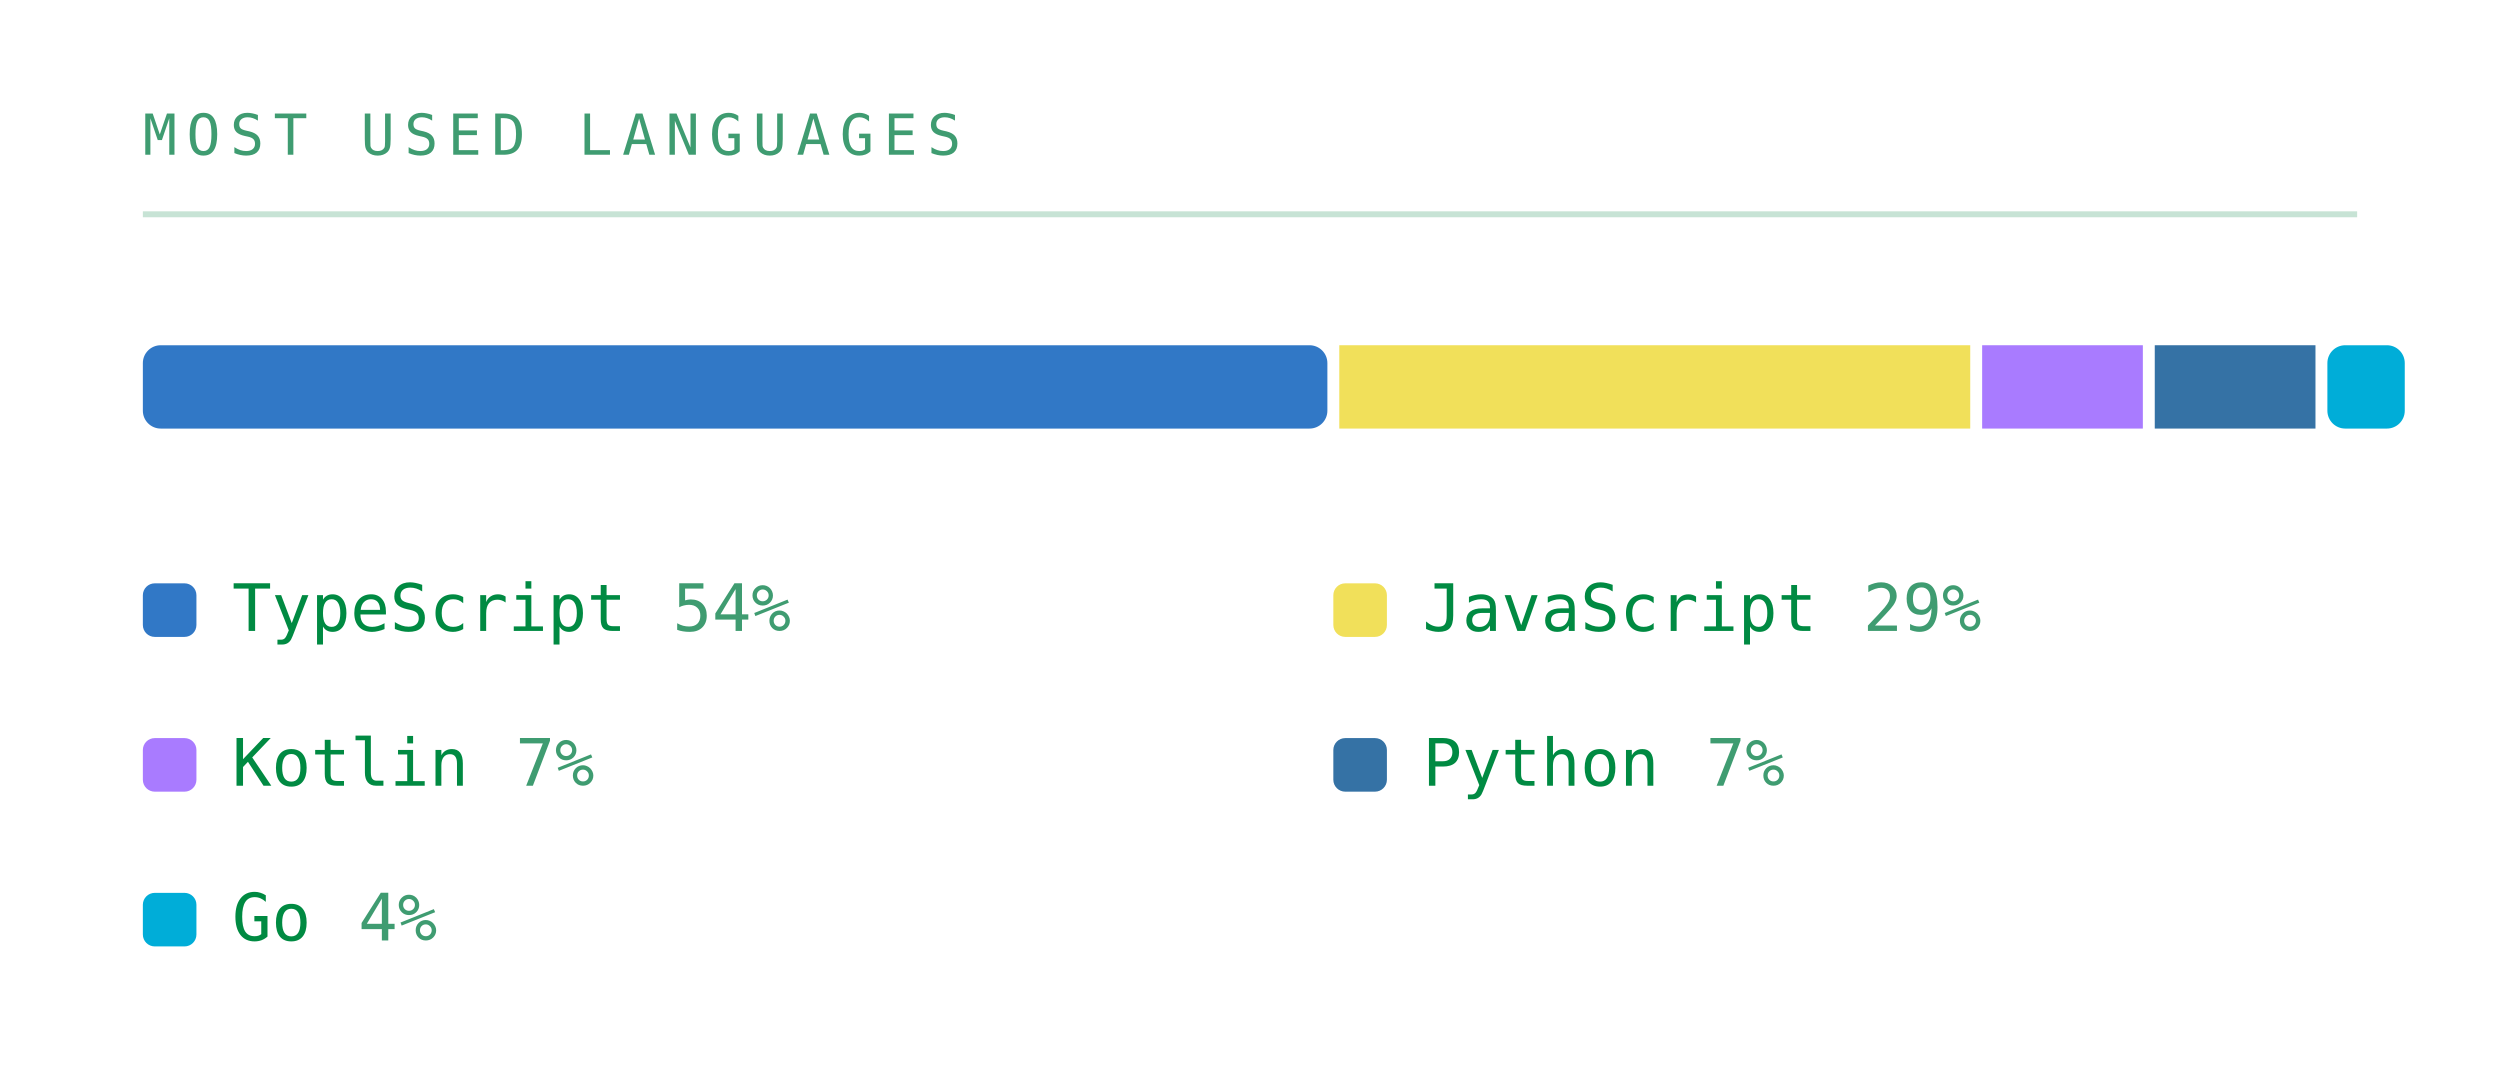
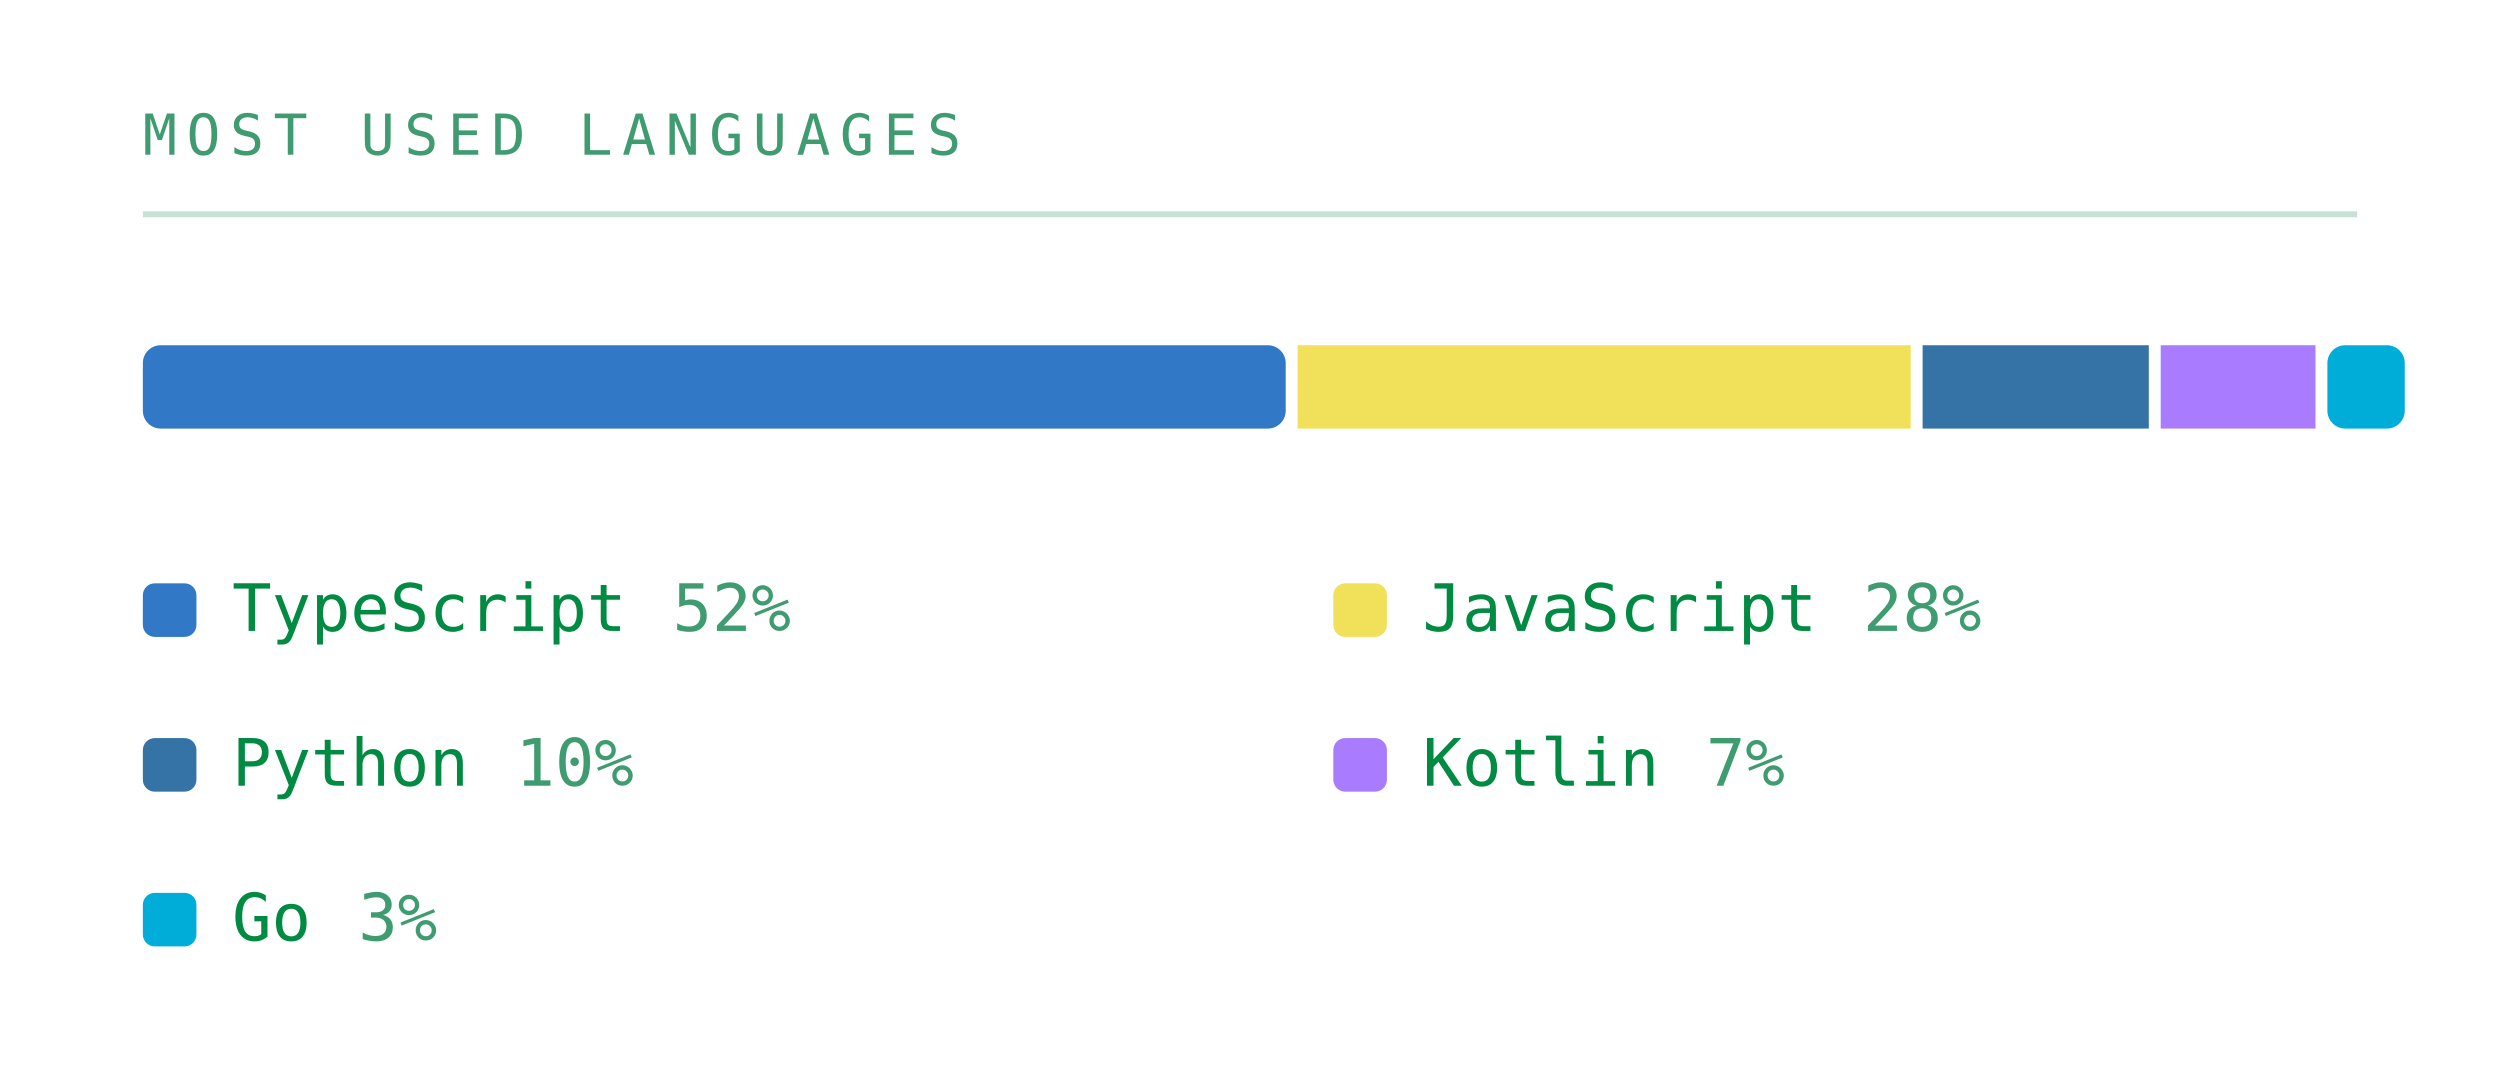
<svg xmlns="http://www.w3.org/2000/svg" viewBox="0 0 420 180" width="420" height="180" role="img" aria-labelledby="lngt lngd">
  <defs>
    <linearGradient id="lngbg" x1="0" y1="0" x2="1" y2="1">
      <stop offset="0" stop-color="#173d2b" />
      <stop offset="1" stop-color="#0d2018" />
    </linearGradient>
  </defs>
  <style>
    .mono{font-family:ui-monospace,SFMono-Regular,Menlo,Consolas,"DejaVu Sans Mono",monospace}
    .lbl{font-size:9.5px;letter-spacing:1.6px;fill:#3f9c71}
    .big{font-size:31px;font-weight:700;fill:#008a42}
    .med{font-size:15px;font-weight:700;fill:#008a42}
    .sm{font-size:11px;fill:#008a42}
    .dim{font-size:11px;fill:#3f9c71}
    
    .pulse{animation:pulse 3.4s ease-in-out infinite}
    @keyframes pulse{0%,100%{opacity:1}50%{opacity:.62}}
</style>
  <text class="mono lbl" x="24" y="26">MOST USED LANGUAGES</text>
  <line x1="24" y1="36" x2="396" y2="36" stroke="#239359" stroke-opacity="0.25" />
-   <rect x="24" y="58" width="199" height="14" fill="#3178c6" rx="3" />
-   <rect x="225" y="58" width="106" height="14" fill="#f1e05a" rx="0" />
-   <rect x="333" y="58" width="27" height="14" fill="#a97bff" rx="0" />
-   <rect x="362" y="58" width="27" height="14" fill="#3572a5" rx="0" />
+   <rect x="24" y="58" width="192" height="14" fill="#3178c6" rx="3" />
+   <rect x="218" y="58" width="103" height="14" fill="#f1e05a" rx="0" />
+   <rect x="323" y="58" width="38" height="14" fill="#3572a5" rx="0" />
+   <rect x="363" y="58" width="26" height="14" fill="#a97bff" rx="0" />
  <rect x="391" y="58" width="13" height="14" fill="#00add8" rx="3" />
  <rect x="24" y="98" width="9" height="9" rx="2" fill="#3178c6" />
  <text class="mono sm" x="39" y="106">TypeScript</text>
-   <text class="mono dim" x="113" y="106">54%</text>
+   <text class="mono dim" x="113" y="106">52%</text>
  <rect x="224" y="98" width="9" height="9" rx="2" fill="#f1e05a" />
  <text class="mono sm" x="239" y="106">JavaScript</text>
-   <text class="mono dim" x="313" y="106">29%</text>
-   <rect x="24" y="124" width="9" height="9" rx="2" fill="#a97bff" />
-   <text class="mono sm" x="39" y="132">Kotlin</text>
-   <text class="mono dim" x="86.6" y="132">7%</text>
-   <rect x="224" y="124" width="9" height="9" rx="2" fill="#3572a5" />
-   <text class="mono sm" x="239" y="132">Python</text>
+   <text class="mono dim" x="313" y="106">28%</text>
+   <rect x="24" y="124" width="9" height="9" rx="2" fill="#3572a5" />
+   <text class="mono sm" x="39" y="132">Python</text>
+   <text class="mono dim" x="86.6" y="132">10%</text>
+   <rect x="224" y="124" width="9" height="9" rx="2" fill="#a97bff" />
+   <text class="mono sm" x="239" y="132">Kotlin</text>
  <text class="mono dim" x="286.6" y="132">7%</text>
  <rect x="24" y="150" width="9" height="9" rx="2" fill="#00add8" />
  <text class="mono sm" x="39" y="158">Go</text>
-   <text class="mono dim" x="60.2" y="158">4%</text>
+   <text class="mono dim" x="60.2" y="158">3%</text>
</svg>
